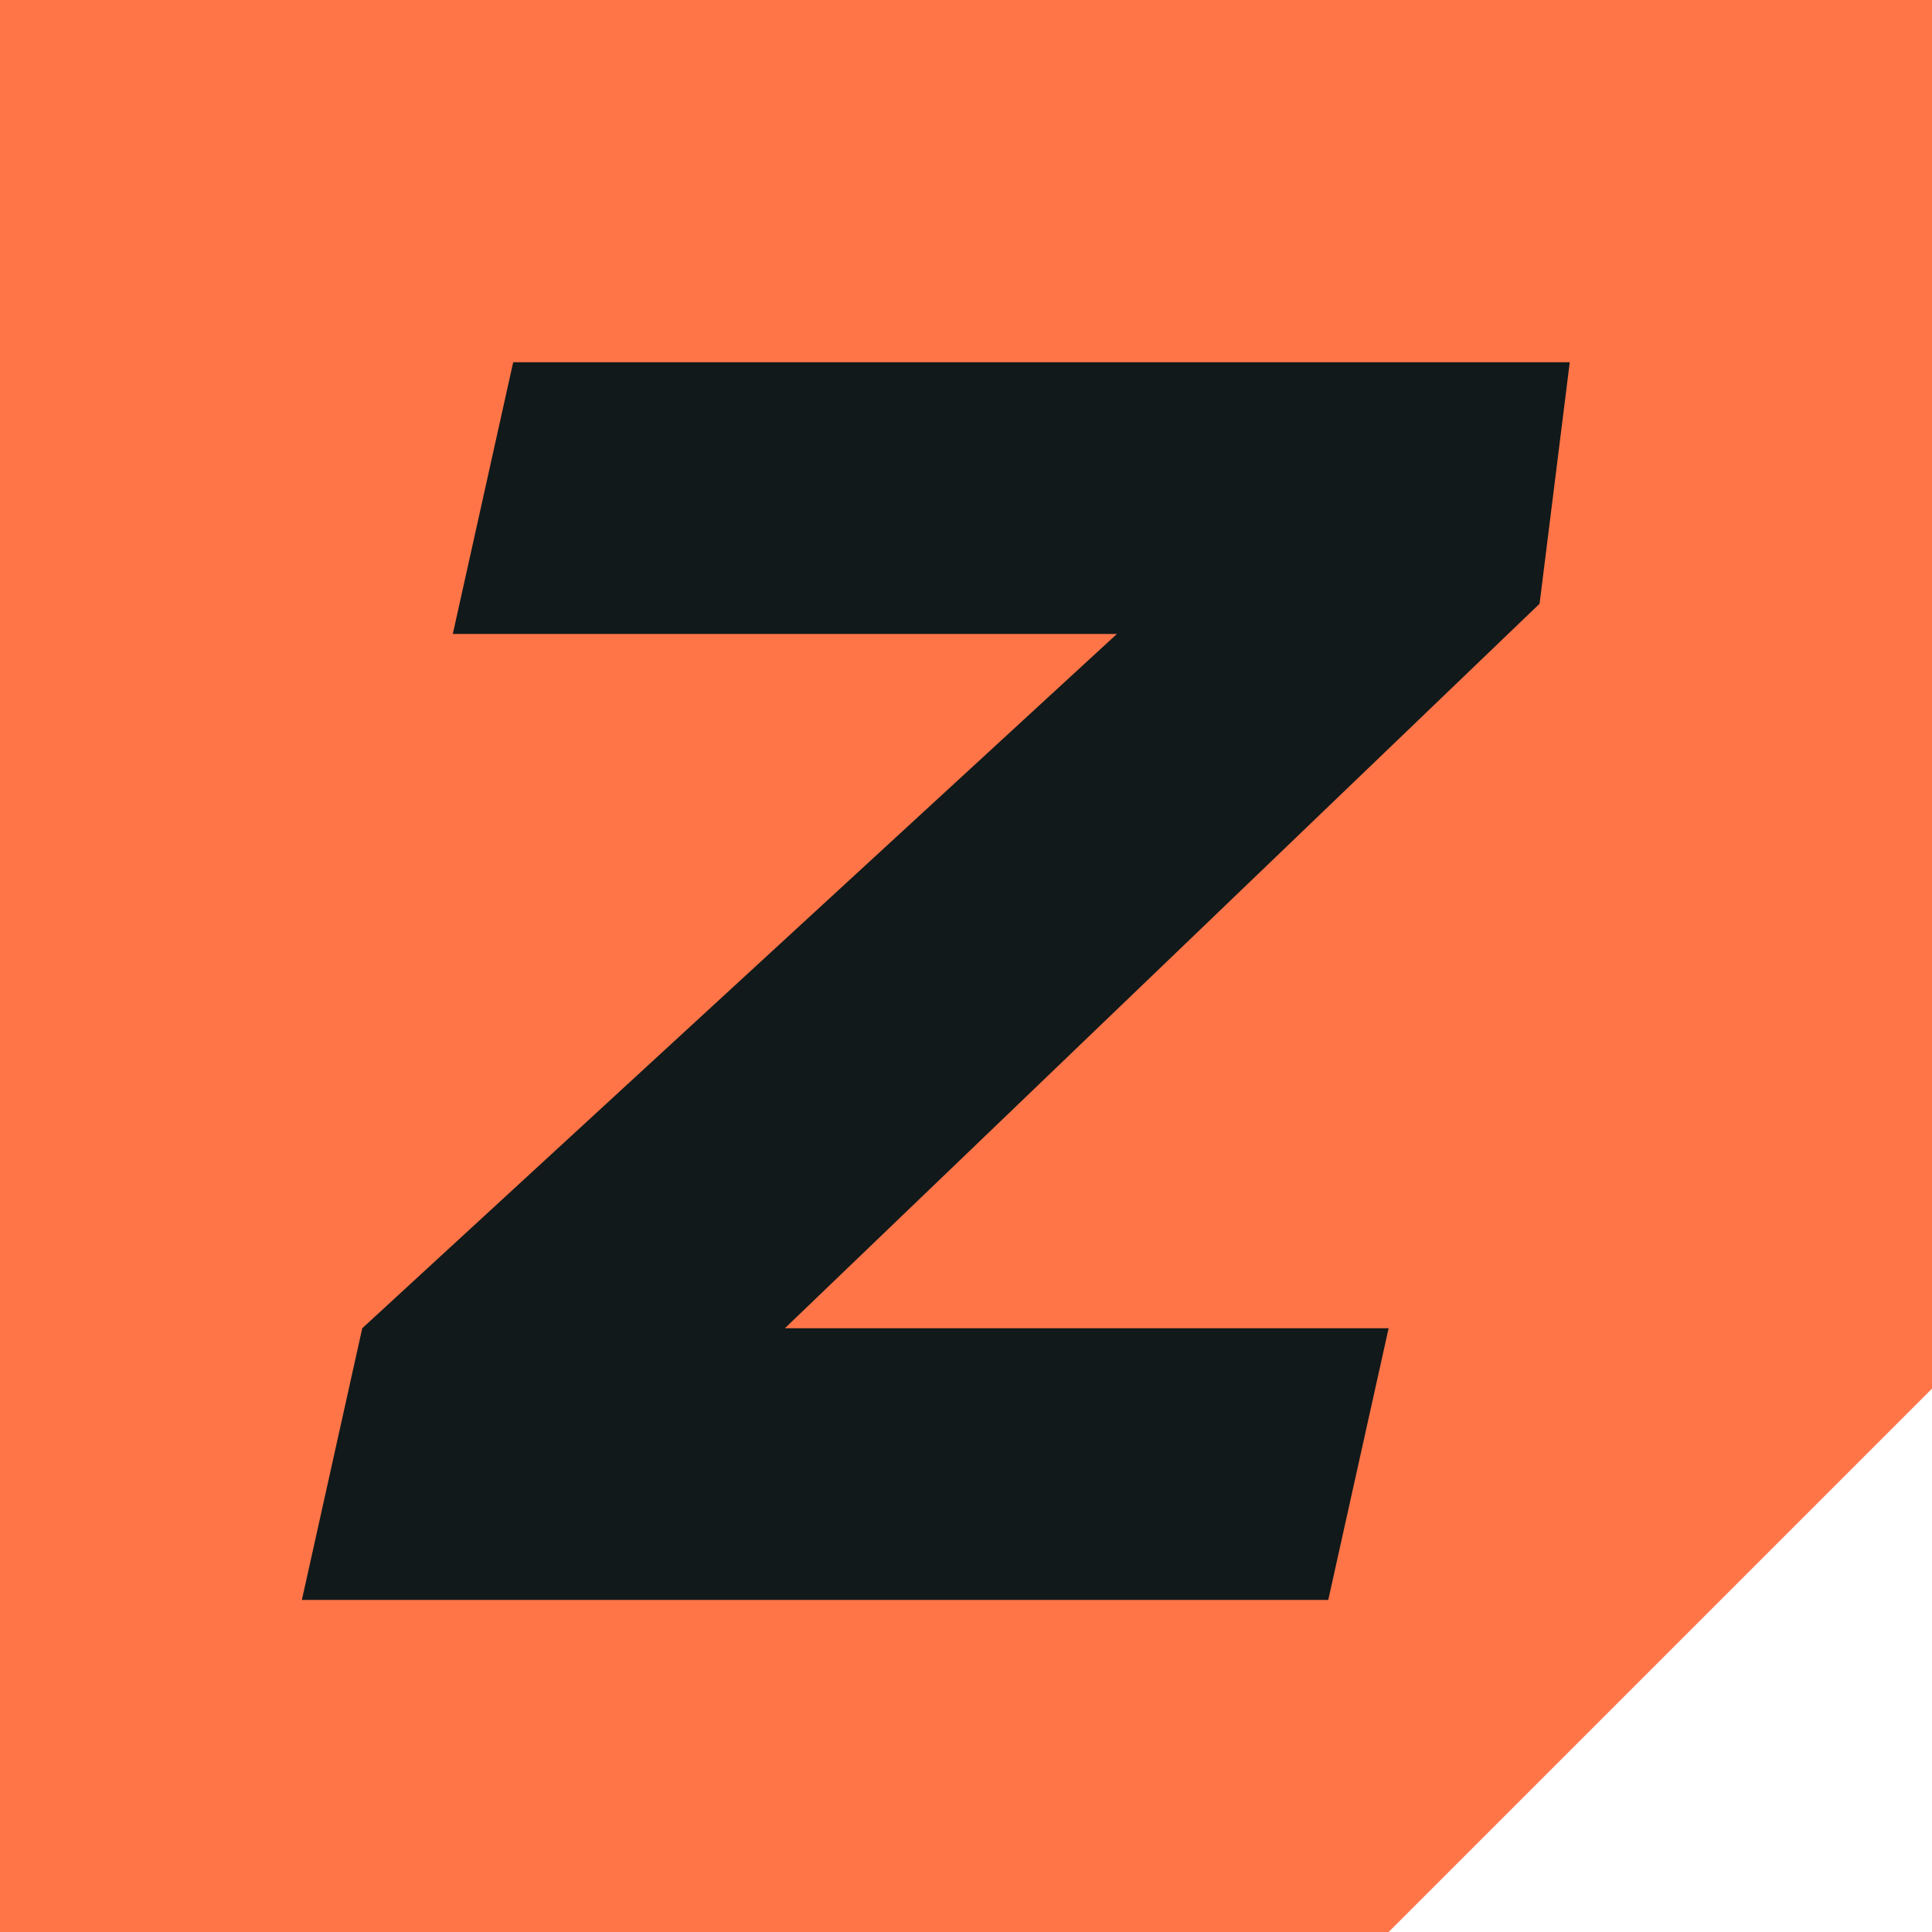
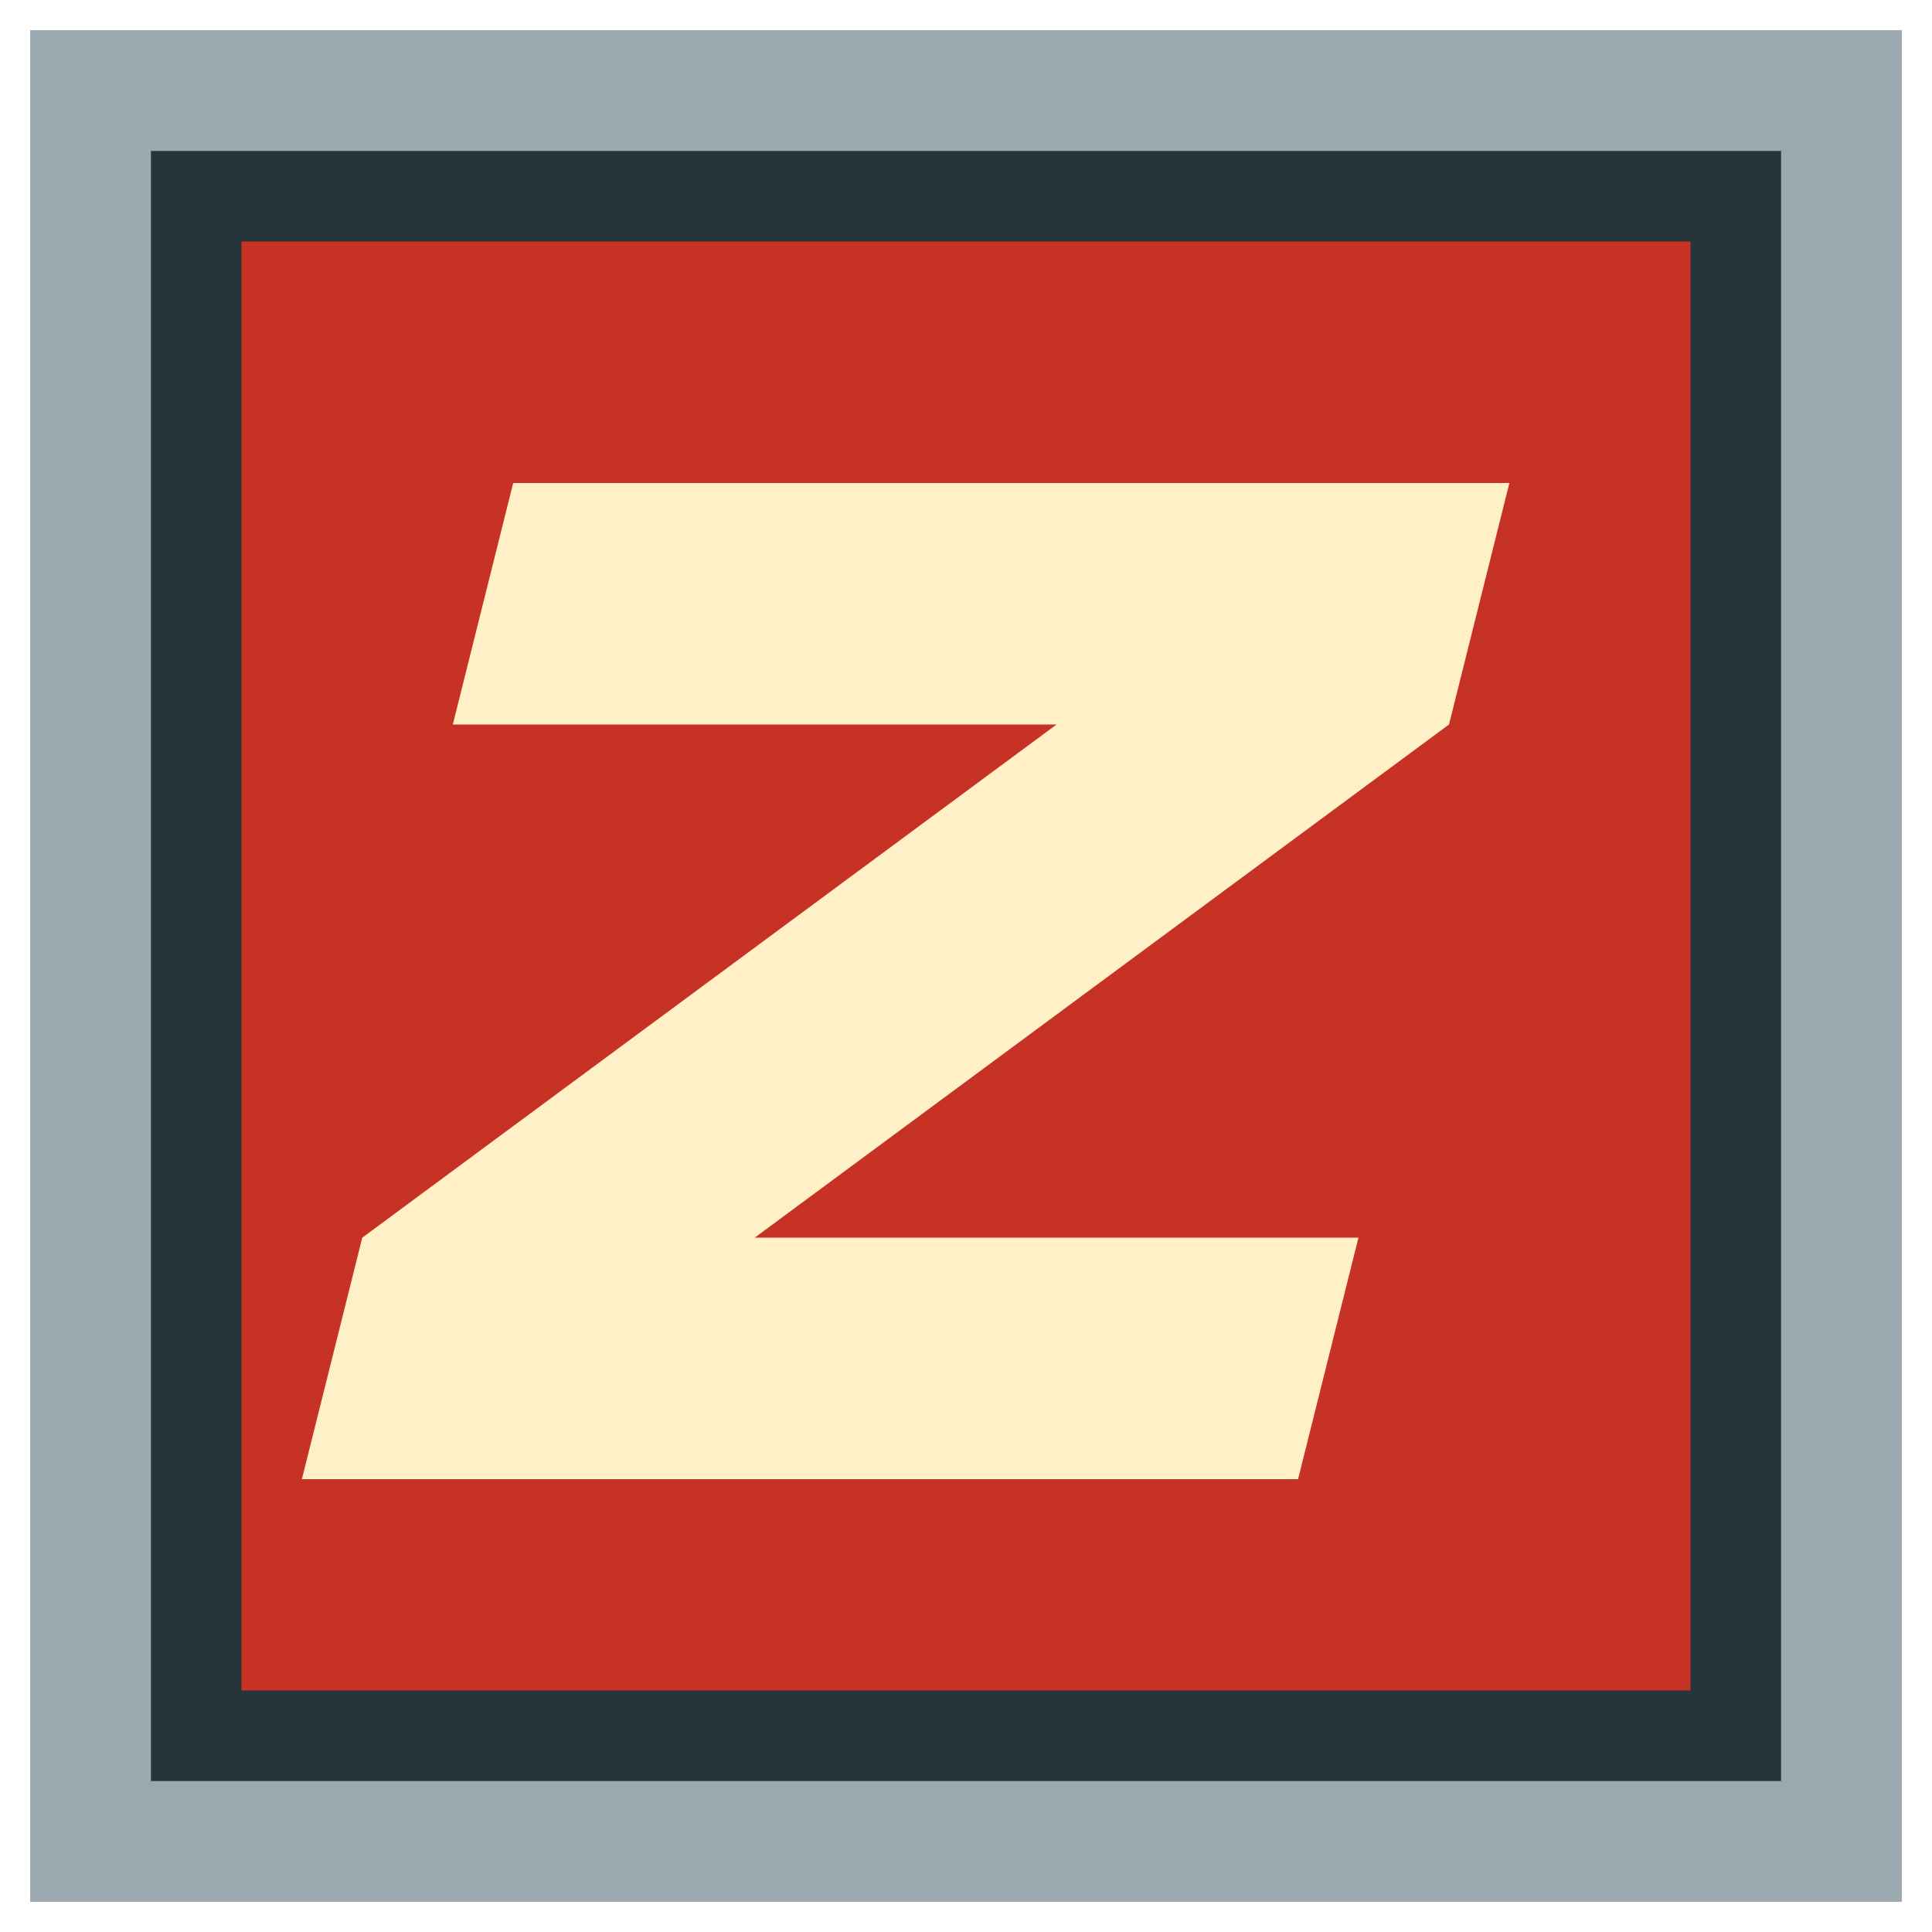
<svg xmlns="http://www.w3.org/2000/svg" viewBox="0 0 64 64">
-   <path fill="#ff7548" d="M0 0h64v46L46 64H0z" />
-   <path fill="#11191a" d="M17 12h35l-1 8-25 24h20l-2 9H10l2-9 25-23H15z" />
+   <path fill="#26343c" stroke="#9aa9af" stroke-width="4" d="M3 3h58v58H3z" />
+   <path fill="#c63224" d="M8 8h48v48H8z" />
+   <path fill="#fff0c8" d="M17 16h33l-2 8-23 17h20l-2 8H10l2-8 23-17H15z" />
</svg>
